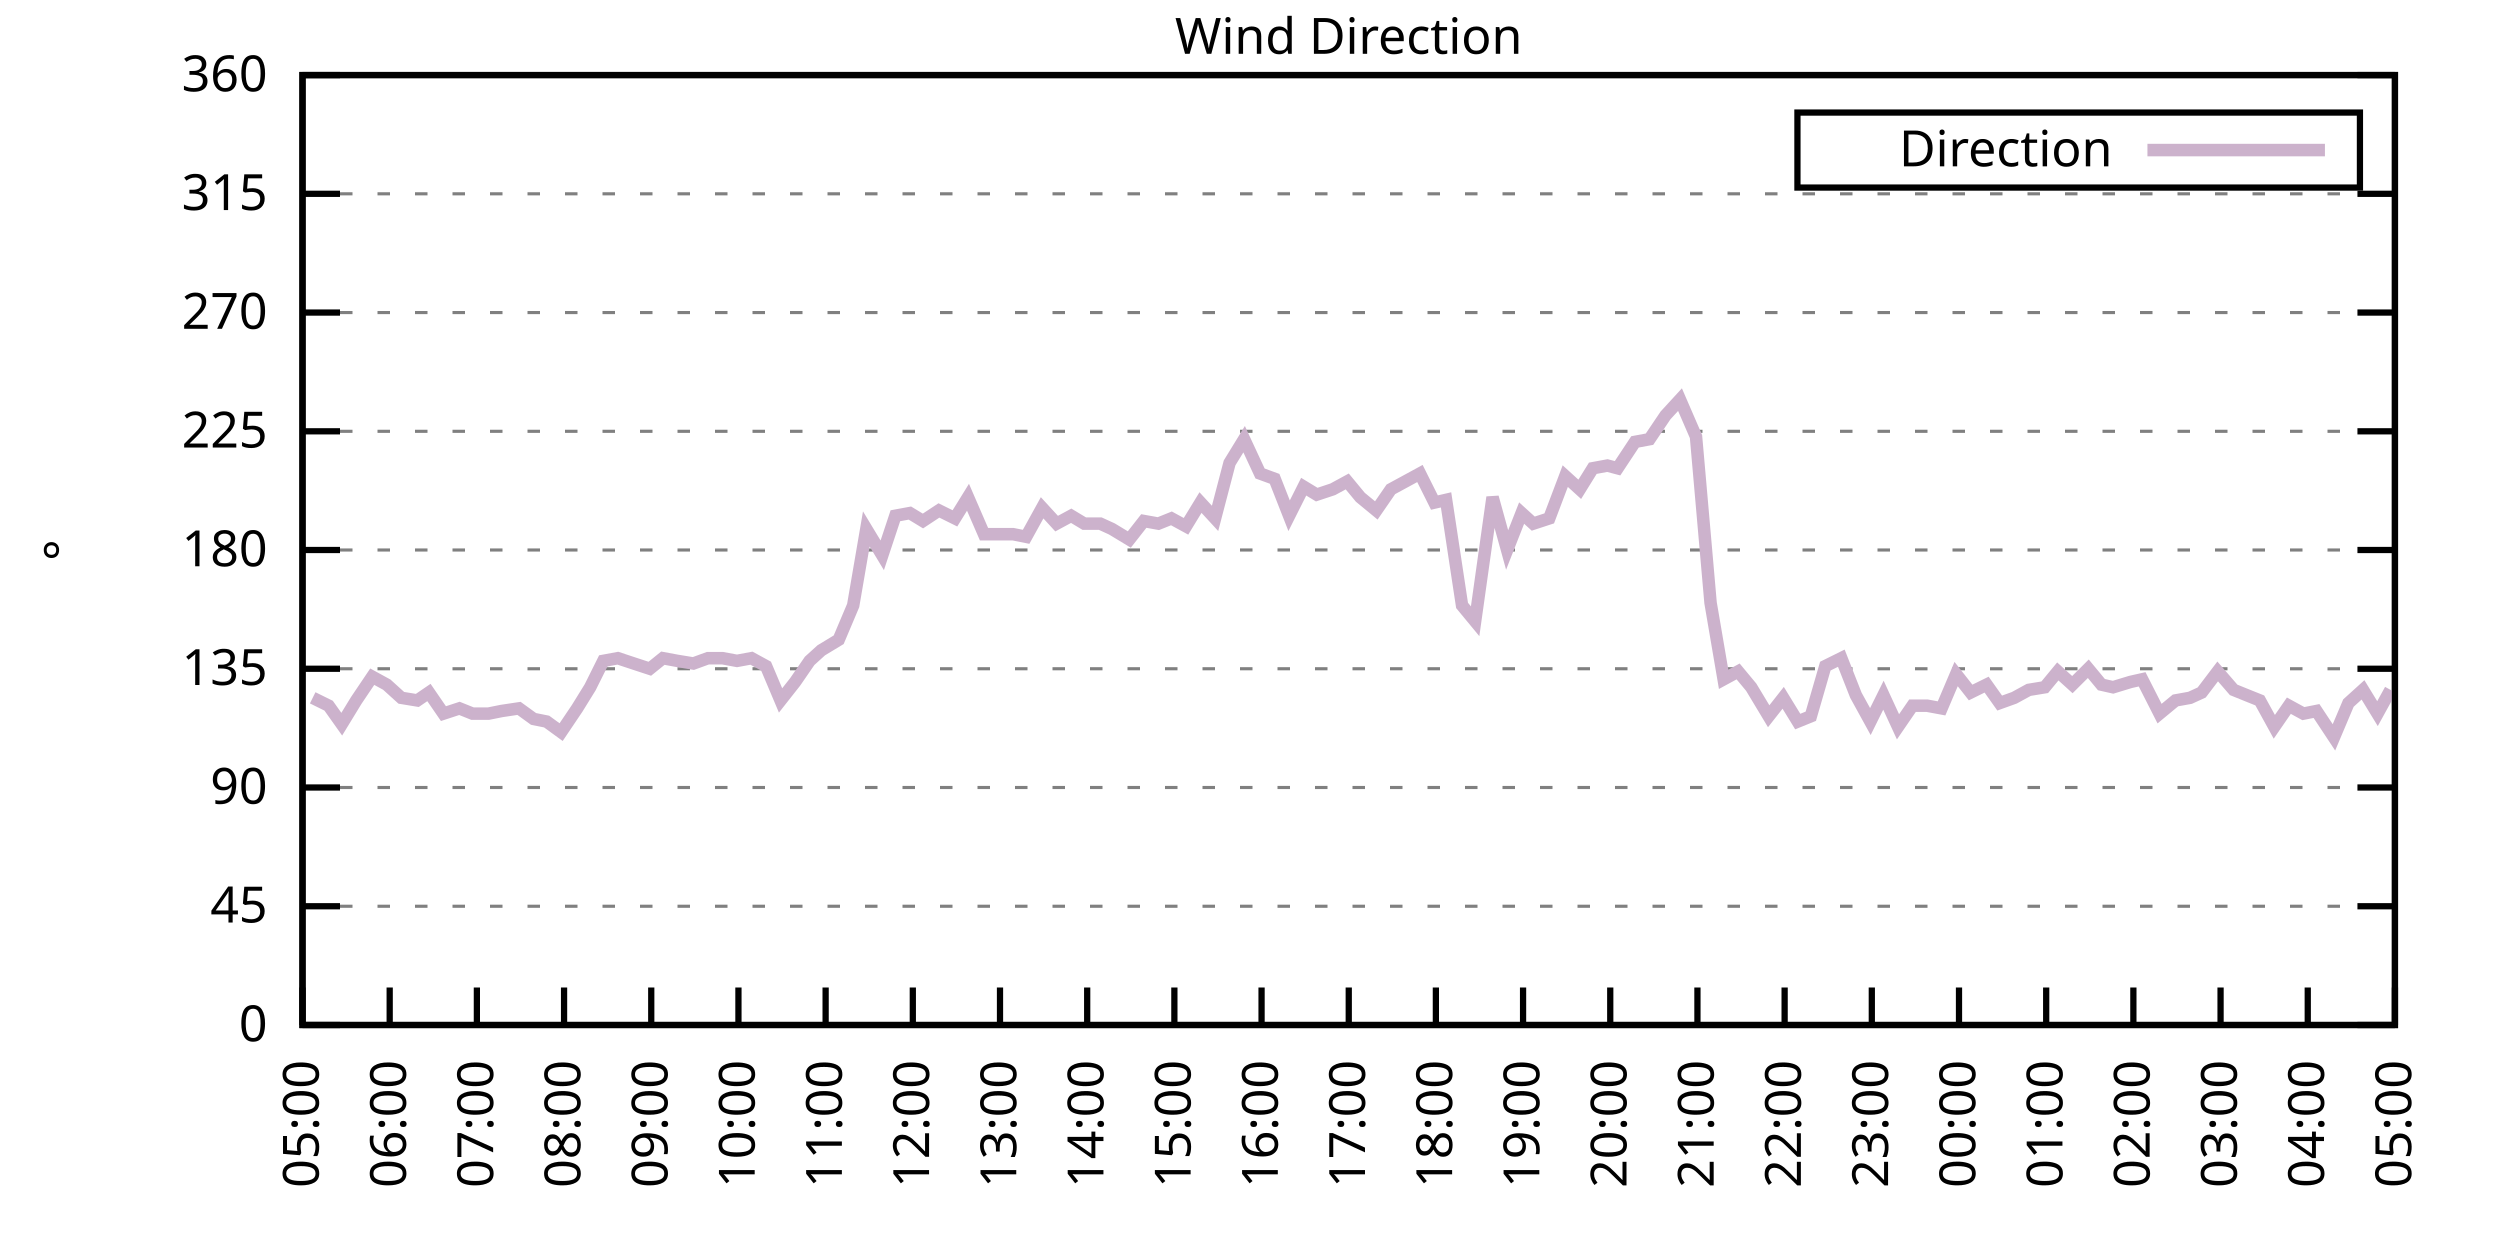
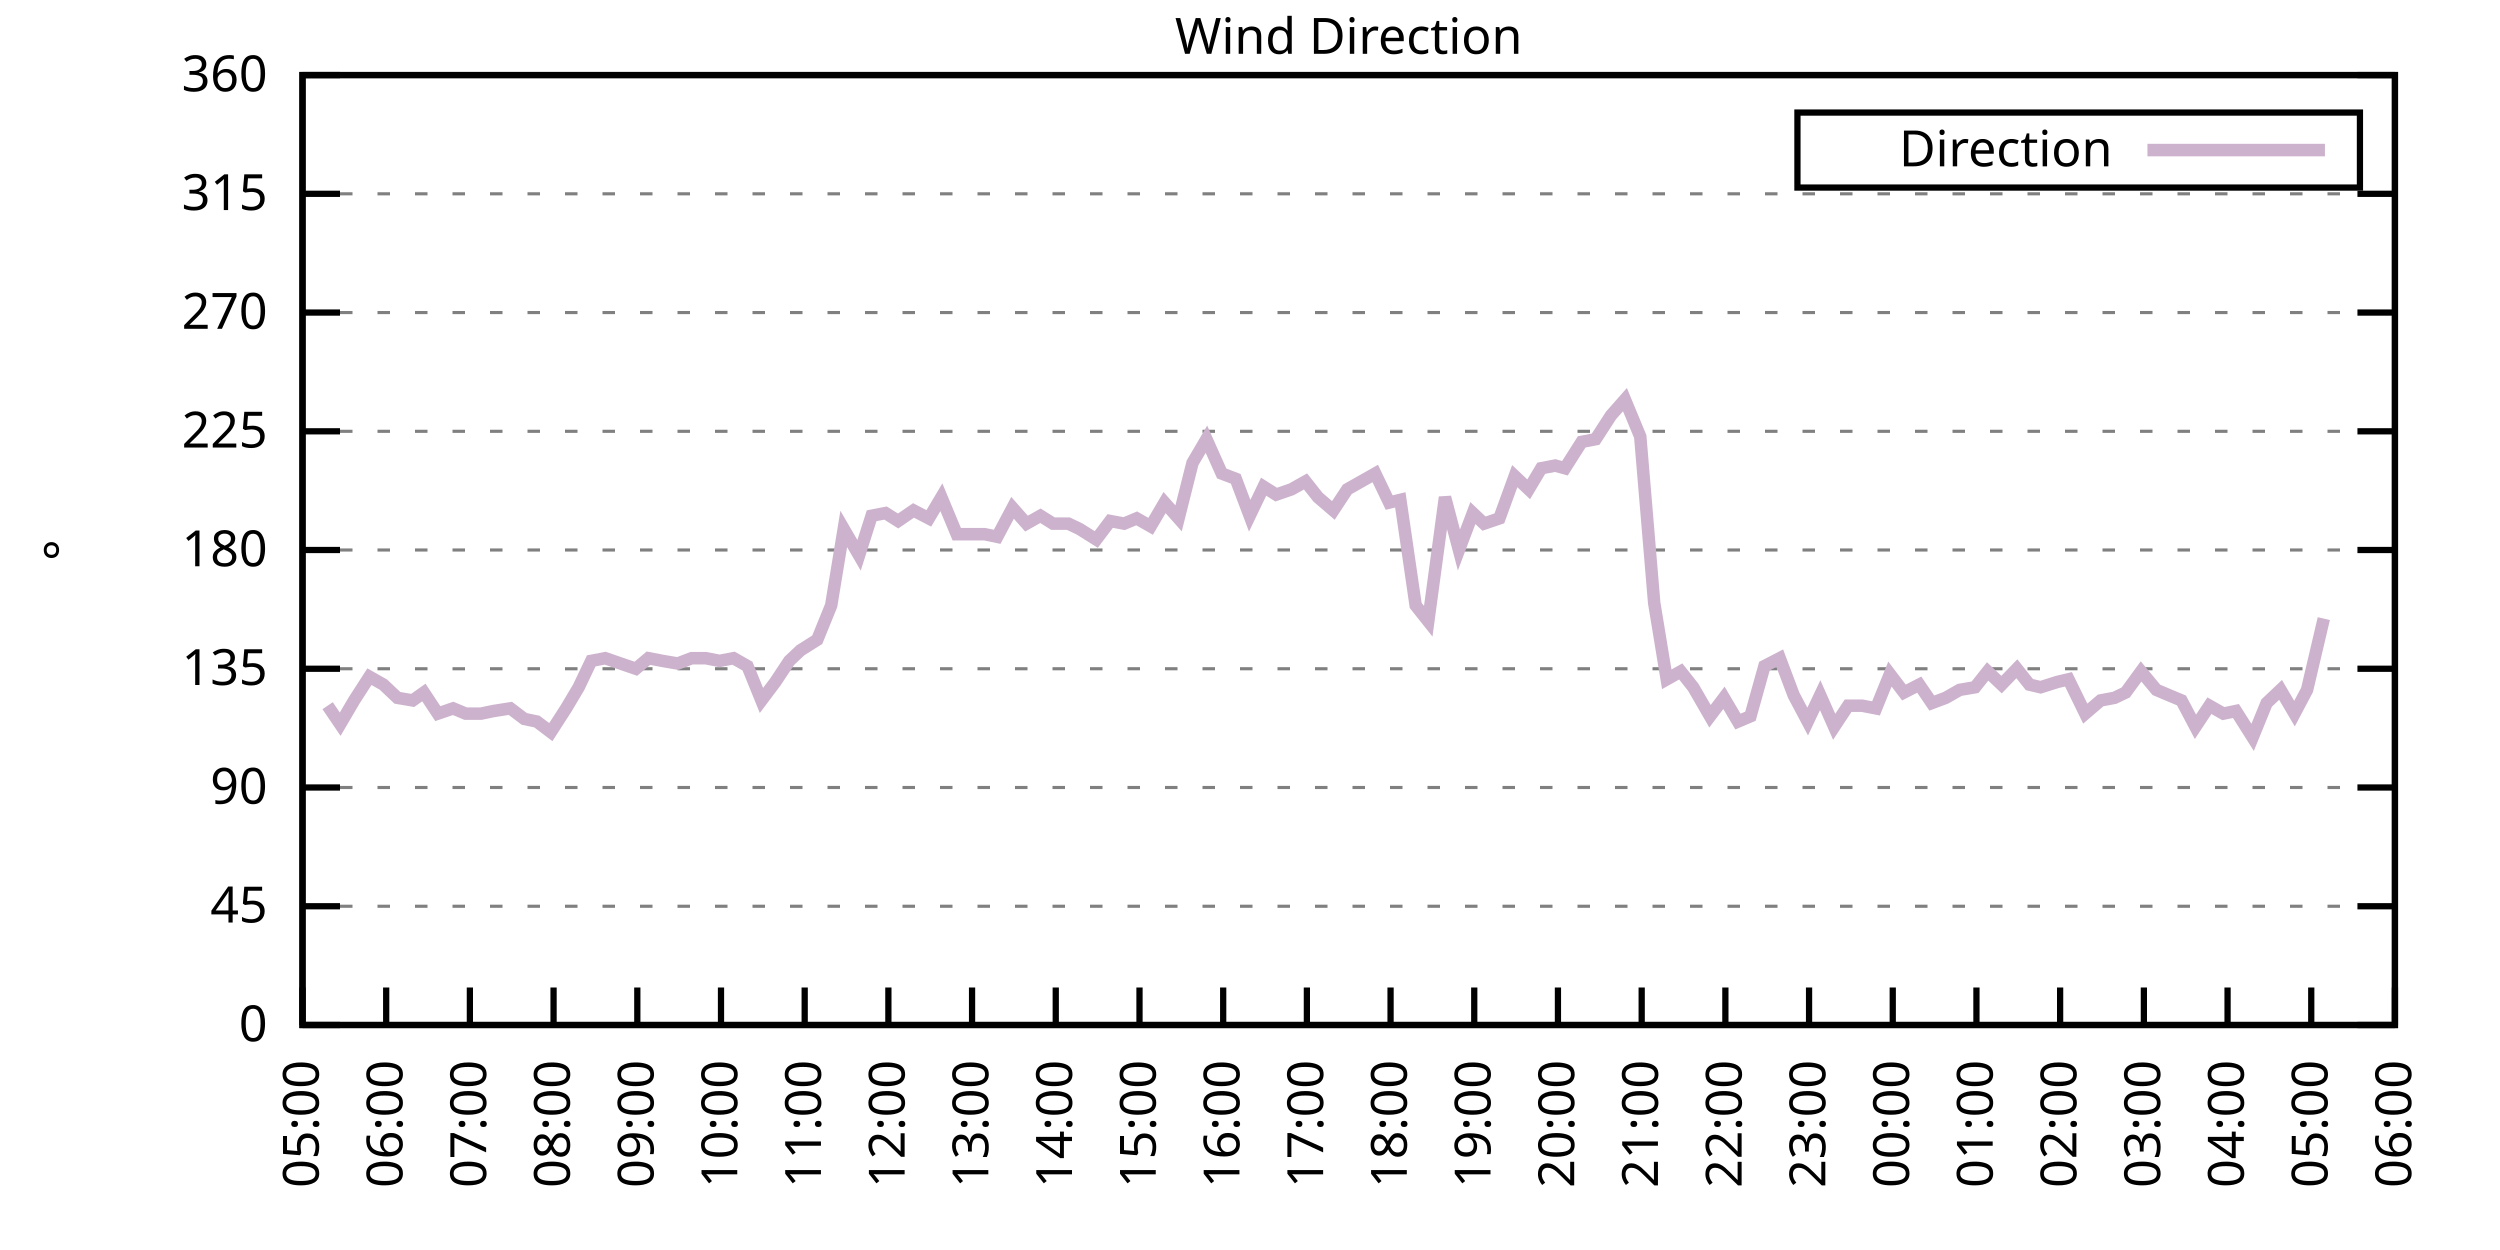
<svg xmlns="http://www.w3.org/2000/svg" xmlns:xlink="http://www.w3.org/1999/xlink" width="400" height="200" viewBox="0 0 400 200">
  <g id="gnuplot_canvas">
    <rect x="0" y="0" width="400" height="200" fill="none" />
    <defs>
      <circle id="gpDot" r="0.5" stroke-width="0.5" stroke="currentColor" />
      <path id="gpPt0" stroke-width="0.333" stroke="currentColor" d="M-1,0 h2 M0,-1 v2" />
      <path id="gpPt1" stroke-width="0.333" stroke="currentColor" d="M-1,-1 L1,1 M1,-1 L-1,1" />
      <path id="gpPt2" stroke-width="0.333" stroke="currentColor" d="M-1,0 L1,0 M0,-1 L0,1 M-1,-1 L1,1 M-1,1 L1,-1" />
      <rect id="gpPt3" stroke-width="0.333" stroke="currentColor" x="-1" y="-1" width="2" height="2" />
      <rect id="gpPt4" stroke-width="0.333" stroke="currentColor" fill="currentColor" x="-1" y="-1" width="2" height="2" />
      <circle id="gpPt5" stroke-width="0.333" stroke="currentColor" cx="0" cy="0" r="1" />
      <use xlink:href="#gpPt5" id="gpPt6" fill="currentColor" stroke="none" />
      <path id="gpPt7" stroke-width="0.333" stroke="currentColor" d="M0,-1.33 L-1.33,0.67 L1.33,0.67 z" />
      <use xlink:href="#gpPt7" id="gpPt8" fill="currentColor" stroke="none" />
      <use xlink:href="#gpPt7" id="gpPt9" stroke="currentColor" transform="rotate(180)" />
      <use xlink:href="#gpPt9" id="gpPt10" fill="currentColor" stroke="none" />
      <use xlink:href="#gpPt3" id="gpPt11" stroke="currentColor" transform="rotate(45)" />
      <use xlink:href="#gpPt11" id="gpPt12" fill="currentColor" stroke="none" />
      <path id="gpPt13" stroke-width="0.333" stroke="currentColor" d="M0,1.330 L1.265,0.411 L0.782,-1.067 L-0.782,-1.076 L-1.265,0.411 z" />
      <use xlink:href="#gpPt13" id="gpPt14" fill="currentColor" stroke="none" />
      <filter id="textbox" filterUnits="objectBoundingBox" x="0" y="0" height="1" width="1">
        <feFlood flood-color="white" flood-opacity="1" result="bgnd" />
        <feComposite in="SourceGraphic" in2="bgnd" operator="atop" />
      </filter>
      <filter id="greybox" filterUnits="objectBoundingBox" x="0" y="0" height="1" width="1">
        <feFlood flood-color="lightgrey" flood-opacity="1" result="grey" />
        <feComposite in="SourceGraphic" in2="grey" operator="atop" />
      </filter>
    </defs>
    <g fill="none" color="white" stroke="currentColor" stroke-width="1.00" stroke-linecap="butt" stroke-linejoin="miter">
</g>
    <g fill="none" color="black" stroke="currentColor" stroke-width="1.00" stroke-linecap="butt" stroke-linejoin="miter">
      <g stroke="none" shape-rendering="crispEdges">
        <polygon fill="rgb(255, 255, 255)" points="48.40,164.00 383.18,164.00 383.18,12.02 48.40,12.02 " />
      </g>
    </g>
    <g fill="none" color="black" stroke="currentColor" stroke-width="1.00" stroke-linecap="butt" stroke-linejoin="miter">
</g>
    <g fill="none" color="black" stroke="black" stroke-width="0.50" stroke-linecap="butt" stroke-linejoin="miter">
</g>
    <g fill="none" color="gray" stroke="currentColor" stroke-width="0.50" stroke-linecap="butt" stroke-linejoin="miter">
      <path stroke="gray" stroke-dasharray="2,4" class="gridline" d="M48.40,164.00 L383.19,164.00  " />
    </g>
    <g fill="none" color="gray" stroke="gray" stroke-width="1.00" stroke-linecap="butt" stroke-linejoin="miter">
</g>
    <g fill="none" color="black" stroke="currentColor" stroke-width="1.00" stroke-linecap="butt" stroke-linejoin="miter">
      <path stroke="black" d="M48.40,164.00 L54.40,164.00 M383.19,164.00 L377.19,164.00  " />
      <g transform="translate(42.80,166.60)" stroke="none" fill="black" font-family="Sans" font-size="8.00" text-anchor="end">
        <text>
          <tspan font-family="Sans"> 0</tspan>
        </text>
      </g>
    </g>
    <g fill="none" color="black" stroke="currentColor" stroke-width="1.00" stroke-linecap="butt" stroke-linejoin="miter">
</g>
    <g fill="none" color="black" stroke="black" stroke-width="0.50" stroke-linecap="butt" stroke-linejoin="miter">
</g>
    <g fill="none" color="gray" stroke="currentColor" stroke-width="0.50" stroke-linecap="butt" stroke-linejoin="miter">
      <path stroke="gray" stroke-dasharray="2,4" class="gridline" d="M48.40,145.00 L383.19,145.00  " />
    </g>
    <g fill="none" color="gray" stroke="gray" stroke-width="1.00" stroke-linecap="butt" stroke-linejoin="miter">
</g>
    <g fill="none" color="black" stroke="currentColor" stroke-width="1.00" stroke-linecap="butt" stroke-linejoin="miter">
      <path stroke="black" d="M48.40,145.00 L54.40,145.00 M383.19,145.00 L377.19,145.00  " />
      <g transform="translate(42.80,147.60)" stroke="none" fill="black" font-family="Sans" font-size="8.00" text-anchor="end">
        <text>
          <tspan font-family="Sans"> 45</tspan>
        </text>
      </g>
    </g>
    <g fill="none" color="black" stroke="currentColor" stroke-width="1.00" stroke-linecap="butt" stroke-linejoin="miter">
</g>
    <g fill="none" color="black" stroke="black" stroke-width="0.50" stroke-linecap="butt" stroke-linejoin="miter">
</g>
    <g fill="none" color="gray" stroke="currentColor" stroke-width="0.50" stroke-linecap="butt" stroke-linejoin="miter">
      <path stroke="gray" stroke-dasharray="2,4" class="gridline" d="M48.40,126.00 L383.19,126.00  " />
    </g>
    <g fill="none" color="gray" stroke="gray" stroke-width="1.00" stroke-linecap="butt" stroke-linejoin="miter">
</g>
    <g fill="none" color="black" stroke="currentColor" stroke-width="1.00" stroke-linecap="butt" stroke-linejoin="miter">
      <path stroke="black" d="M48.40,126.00 L54.40,126.00 M383.19,126.00 L377.19,126.00  " />
      <g transform="translate(42.80,128.60)" stroke="none" fill="black" font-family="Sans" font-size="8.00" text-anchor="end">
        <text>
          <tspan font-family="Sans"> 90</tspan>
        </text>
      </g>
    </g>
    <g fill="none" color="black" stroke="currentColor" stroke-width="1.00" stroke-linecap="butt" stroke-linejoin="miter">
</g>
    <g fill="none" color="black" stroke="black" stroke-width="0.50" stroke-linecap="butt" stroke-linejoin="miter">
</g>
    <g fill="none" color="gray" stroke="currentColor" stroke-width="0.50" stroke-linecap="butt" stroke-linejoin="miter">
      <path stroke="gray" stroke-dasharray="2,4" class="gridline" d="M48.40,107.00 L383.19,107.00  " />
    </g>
    <g fill="none" color="gray" stroke="gray" stroke-width="1.00" stroke-linecap="butt" stroke-linejoin="miter">
</g>
    <g fill="none" color="black" stroke="currentColor" stroke-width="1.00" stroke-linecap="butt" stroke-linejoin="miter">
      <path stroke="black" d="M48.40,107.00 L54.40,107.00 M383.19,107.00 L377.19,107.00  " />
      <g transform="translate(42.80,109.60)" stroke="none" fill="black" font-family="Sans" font-size="8.00" text-anchor="end">
        <text>
          <tspan font-family="Sans"> 135</tspan>
        </text>
      </g>
    </g>
    <g fill="none" color="black" stroke="currentColor" stroke-width="1.00" stroke-linecap="butt" stroke-linejoin="miter">
</g>
    <g fill="none" color="black" stroke="black" stroke-width="0.50" stroke-linecap="butt" stroke-linejoin="miter">
</g>
    <g fill="none" color="gray" stroke="currentColor" stroke-width="0.50" stroke-linecap="butt" stroke-linejoin="miter">
      <path stroke="gray" stroke-dasharray="2,4" class="gridline" d="M48.40,88.00 L383.19,88.00  " />
    </g>
    <g fill="none" color="gray" stroke="gray" stroke-width="1.00" stroke-linecap="butt" stroke-linejoin="miter">
</g>
    <g fill="none" color="black" stroke="currentColor" stroke-width="1.00" stroke-linecap="butt" stroke-linejoin="miter">
      <path stroke="black" d="M48.40,88.00 L54.40,88.00 M383.19,88.00 L377.19,88.00  " />
      <g transform="translate(42.80,90.60)" stroke="none" fill="black" font-family="Sans" font-size="8.00" text-anchor="end">
        <text>
          <tspan font-family="Sans"> 180</tspan>
        </text>
      </g>
    </g>
    <g fill="none" color="black" stroke="currentColor" stroke-width="1.00" stroke-linecap="butt" stroke-linejoin="miter">
</g>
    <g fill="none" color="black" stroke="black" stroke-width="0.50" stroke-linecap="butt" stroke-linejoin="miter">
</g>
    <g fill="none" color="gray" stroke="currentColor" stroke-width="0.50" stroke-linecap="butt" stroke-linejoin="miter">
      <path stroke="gray" stroke-dasharray="2,4" class="gridline" d="M48.40,69.01 L383.19,69.01  " />
    </g>
    <g fill="none" color="gray" stroke="gray" stroke-width="1.00" stroke-linecap="butt" stroke-linejoin="miter">
</g>
    <g fill="none" color="black" stroke="currentColor" stroke-width="1.00" stroke-linecap="butt" stroke-linejoin="miter">
      <path stroke="black" d="M48.40,69.01 L54.40,69.01 M383.19,69.01 L377.19,69.01  " />
      <g transform="translate(42.80,71.61)" stroke="none" fill="black" font-family="Sans" font-size="8.00" text-anchor="end">
        <text>
          <tspan font-family="Sans"> 225</tspan>
        </text>
      </g>
    </g>
    <g fill="none" color="black" stroke="currentColor" stroke-width="1.00" stroke-linecap="butt" stroke-linejoin="miter">
</g>
    <g fill="none" color="black" stroke="black" stroke-width="0.50" stroke-linecap="butt" stroke-linejoin="miter">
</g>
    <g fill="none" color="gray" stroke="currentColor" stroke-width="0.50" stroke-linecap="butt" stroke-linejoin="miter">
      <path stroke="gray" stroke-dasharray="2,4" class="gridline" d="M48.40,50.01 L383.19,50.01  " />
    </g>
    <g fill="none" color="gray" stroke="gray" stroke-width="1.00" stroke-linecap="butt" stroke-linejoin="miter">
</g>
    <g fill="none" color="black" stroke="currentColor" stroke-width="1.00" stroke-linecap="butt" stroke-linejoin="miter">
      <path stroke="black" d="M48.40,50.01 L54.40,50.01 M383.19,50.01 L377.19,50.01  " />
      <g transform="translate(42.80,52.61)" stroke="none" fill="black" font-family="Sans" font-size="8.00" text-anchor="end">
        <text>
          <tspan font-family="Sans"> 270</tspan>
        </text>
      </g>
    </g>
    <g fill="none" color="black" stroke="currentColor" stroke-width="1.00" stroke-linecap="butt" stroke-linejoin="miter">
</g>
    <g fill="none" color="black" stroke="black" stroke-width="0.50" stroke-linecap="butt" stroke-linejoin="miter">
</g>
    <g fill="none" color="gray" stroke="currentColor" stroke-width="0.50" stroke-linecap="butt" stroke-linejoin="miter">
      <path stroke="gray" stroke-dasharray="2,4" class="gridline" d="M48.40,31.01 L383.19,31.01  " />
    </g>
    <g fill="none" color="gray" stroke="gray" stroke-width="1.00" stroke-linecap="butt" stroke-linejoin="miter">
</g>
    <g fill="none" color="black" stroke="currentColor" stroke-width="1.00" stroke-linecap="butt" stroke-linejoin="miter">
      <path stroke="black" d="M48.40,31.01 L54.40,31.01 M383.19,31.01 L377.19,31.01  " />
      <g transform="translate(42.80,33.61)" stroke="none" fill="black" font-family="Sans" font-size="8.00" text-anchor="end">
        <text>
          <tspan font-family="Sans"> 315</tspan>
        </text>
      </g>
    </g>
    <g fill="none" color="black" stroke="currentColor" stroke-width="1.00" stroke-linecap="butt" stroke-linejoin="miter">
</g>
    <g fill="none" color="black" stroke="black" stroke-width="0.50" stroke-linecap="butt" stroke-linejoin="miter">
</g>
    <g fill="none" color="gray" stroke="currentColor" stroke-width="0.50" stroke-linecap="butt" stroke-linejoin="miter">
      <path stroke="gray" stroke-dasharray="2,4" class="gridline" d="M48.40,12.01 L383.19,12.01  " />
    </g>
    <g fill="none" color="gray" stroke="gray" stroke-width="1.00" stroke-linecap="butt" stroke-linejoin="miter">
</g>
    <g fill="none" color="black" stroke="currentColor" stroke-width="1.00" stroke-linecap="butt" stroke-linejoin="miter">
      <path stroke="black" d="M48.40,12.01 L54.40,12.01 M383.19,12.01 L377.19,12.01  " />
      <g transform="translate(42.80,14.61)" stroke="none" fill="black" font-family="Sans" font-size="8.00" text-anchor="end">
        <text>
          <tspan font-family="Sans"> 360</tspan>
        </text>
      </g>
    </g>
    <g fill="none" color="black" stroke="currentColor" stroke-width="1.00" stroke-linecap="butt" stroke-linejoin="miter">
      <path stroke="black" d="M48.40,164.00 L48.40,158.00  " />
      <g transform="translate(51.00,169.60) rotate(270.00)" stroke="none" fill="black" font-family="Sans" font-size="8.00" text-anchor="end">
        <text>
          <tspan font-family="Sans">05:00</tspan>
        </text>
      </g>
    </g>
    <g fill="none" color="black" stroke="currentColor" stroke-width="1.00" stroke-linecap="butt" stroke-linejoin="miter">
-       <path stroke="black" d="M62.35,164.00 L62.35,158.00  " />
-       <g transform="translate(64.95,169.60) rotate(270.00)" stroke="none" fill="black" font-family="Sans" font-size="8.00" text-anchor="end">
+       <path stroke="black" d="M61.79,164.00 L61.79,158.00  " />
+       <g transform="translate(64.39,169.60) rotate(270.00)" stroke="none" fill="black" font-family="Sans" font-size="8.00" text-anchor="end">
        <text>
          <tspan font-family="Sans">06:00</tspan>
        </text>
      </g>
    </g>
    <g fill="none" color="black" stroke="currentColor" stroke-width="1.00" stroke-linecap="butt" stroke-linejoin="miter">
-       <path stroke="black" d="M76.30,164.00 L76.30,158.00  " />
-       <g transform="translate(78.90,169.60) rotate(270.00)" stroke="none" fill="black" font-family="Sans" font-size="8.00" text-anchor="end">
+       <path stroke="black" d="M75.18,164.00 L75.18,158.00  " />
+       <g transform="translate(77.78,169.60) rotate(270.00)" stroke="none" fill="black" font-family="Sans" font-size="8.00" text-anchor="end">
        <text>
          <tspan font-family="Sans">07:00</tspan>
        </text>
      </g>
    </g>
    <g fill="none" color="black" stroke="currentColor" stroke-width="1.00" stroke-linecap="butt" stroke-linejoin="miter">
-       <path stroke="black" d="M90.25,164.00 L90.25,158.00  " />
-       <g transform="translate(92.85,169.60) rotate(270.00)" stroke="none" fill="black" font-family="Sans" font-size="8.00" text-anchor="end">
+       <path stroke="black" d="M88.57,164.00 L88.57,158.00  " />
+       <g transform="translate(91.17,169.60) rotate(270.00)" stroke="none" fill="black" font-family="Sans" font-size="8.00" text-anchor="end">
        <text>
          <tspan font-family="Sans">08:00</tspan>
        </text>
      </g>
    </g>
    <g fill="none" color="black" stroke="currentColor" stroke-width="1.00" stroke-linecap="butt" stroke-linejoin="miter">
-       <path stroke="black" d="M104.20,164.00 L104.20,158.00  " />
-       <g transform="translate(106.80,169.60) rotate(270.00)" stroke="none" fill="black" font-family="Sans" font-size="8.00" text-anchor="end">
+       <path stroke="black" d="M101.97,164.00 L101.97,158.00  " />
+       <g transform="translate(104.57,169.60) rotate(270.00)" stroke="none" fill="black" font-family="Sans" font-size="8.00" text-anchor="end">
        <text>
          <tspan font-family="Sans">09:00</tspan>
        </text>
      </g>
    </g>
    <g fill="none" color="black" stroke="currentColor" stroke-width="1.00" stroke-linecap="butt" stroke-linejoin="miter">
-       <path stroke="black" d="M118.15,164.00 L118.15,158.00  " />
-       <g transform="translate(120.75,169.60) rotate(270.00)" stroke="none" fill="black" font-family="Sans" font-size="8.00" text-anchor="end">
+       <path stroke="black" d="M115.36,164.00 L115.36,158.00  " />
+       <g transform="translate(117.96,169.60) rotate(270.00)" stroke="none" fill="black" font-family="Sans" font-size="8.00" text-anchor="end">
        <text>
          <tspan font-family="Sans">10:00</tspan>
        </text>
      </g>
    </g>
    <g fill="none" color="black" stroke="currentColor" stroke-width="1.00" stroke-linecap="butt" stroke-linejoin="miter">
-       <path stroke="black" d="M132.10,164.00 L132.10,158.00  " />
-       <g transform="translate(134.70,169.60) rotate(270.00)" stroke="none" fill="black" font-family="Sans" font-size="8.00" text-anchor="end">
+       <path stroke="black" d="M128.75,164.00 L128.75,158.00  " />
+       <g transform="translate(131.35,169.60) rotate(270.00)" stroke="none" fill="black" font-family="Sans" font-size="8.00" text-anchor="end">
        <text>
          <tspan font-family="Sans">11:00</tspan>
        </text>
      </g>
    </g>
    <g fill="none" color="black" stroke="currentColor" stroke-width="1.00" stroke-linecap="butt" stroke-linejoin="miter">
-       <path stroke="black" d="M146.05,164.00 L146.05,158.00  " />
-       <g transform="translate(148.65,169.60) rotate(270.00)" stroke="none" fill="black" font-family="Sans" font-size="8.00" text-anchor="end">
+       <path stroke="black" d="M142.14,164.00 L142.14,158.00  " />
+       <g transform="translate(144.74,169.60) rotate(270.00)" stroke="none" fill="black" font-family="Sans" font-size="8.00" text-anchor="end">
        <text>
          <tspan font-family="Sans">12:00</tspan>
        </text>
      </g>
    </g>
    <g fill="none" color="black" stroke="currentColor" stroke-width="1.00" stroke-linecap="butt" stroke-linejoin="miter">
-       <path stroke="black" d="M160.00,164.00 L160.00,158.00  " />
-       <g transform="translate(162.60,169.60) rotate(270.00)" stroke="none" fill="black" font-family="Sans" font-size="8.00" text-anchor="end">
+       <path stroke="black" d="M155.53,164.00 L155.53,158.00  " />
+       <g transform="translate(158.13,169.60) rotate(270.00)" stroke="none" fill="black" font-family="Sans" font-size="8.00" text-anchor="end">
        <text>
          <tspan font-family="Sans">13:00</tspan>
        </text>
      </g>
    </g>
    <g fill="none" color="black" stroke="currentColor" stroke-width="1.00" stroke-linecap="butt" stroke-linejoin="miter">
-       <path stroke="black" d="M173.95,164.00 L173.95,158.00  " />
-       <g transform="translate(176.55,169.60) rotate(270.00)" stroke="none" fill="black" font-family="Sans" font-size="8.00" text-anchor="end">
+       <path stroke="black" d="M168.92,164.00 L168.92,158.00  " />
+       <g transform="translate(171.52,169.60) rotate(270.00)" stroke="none" fill="black" font-family="Sans" font-size="8.00" text-anchor="end">
        <text>
          <tspan font-family="Sans">14:00</tspan>
        </text>
      </g>
    </g>
    <g fill="none" color="black" stroke="currentColor" stroke-width="1.00" stroke-linecap="butt" stroke-linejoin="miter">
-       <path stroke="black" d="M187.90,164.00 L187.90,158.00  " />
-       <g transform="translate(190.50,169.60) rotate(270.00)" stroke="none" fill="black" font-family="Sans" font-size="8.00" text-anchor="end">
+       <path stroke="black" d="M182.32,164.00 L182.32,158.00  " />
+       <g transform="translate(184.92,169.60) rotate(270.00)" stroke="none" fill="black" font-family="Sans" font-size="8.00" text-anchor="end">
        <text>
          <tspan font-family="Sans">15:00</tspan>
        </text>
      </g>
    </g>
    <g fill="none" color="black" stroke="currentColor" stroke-width="1.00" stroke-linecap="butt" stroke-linejoin="miter">
-       <path stroke="black" d="M201.85,164.00 L201.85,158.00  " />
-       <g transform="translate(204.45,169.60) rotate(270.00)" stroke="none" fill="black" font-family="Sans" font-size="8.00" text-anchor="end">
+       <path stroke="black" d="M195.71,164.00 L195.71,158.00  " />
+       <g transform="translate(198.31,169.60) rotate(270.00)" stroke="none" fill="black" font-family="Sans" font-size="8.00" text-anchor="end">
        <text>
          <tspan font-family="Sans">16:00</tspan>
        </text>
      </g>
    </g>
    <g fill="none" color="black" stroke="currentColor" stroke-width="1.00" stroke-linecap="butt" stroke-linejoin="miter">
-       <path stroke="black" d="M215.80,164.00 L215.80,158.00  " />
-       <g transform="translate(218.40,169.60) rotate(270.00)" stroke="none" fill="black" font-family="Sans" font-size="8.00" text-anchor="end">
+       <path stroke="black" d="M209.10,164.00 L209.10,158.00  " />
+       <g transform="translate(211.70,169.60) rotate(270.00)" stroke="none" fill="black" font-family="Sans" font-size="8.00" text-anchor="end">
        <text>
          <tspan font-family="Sans">17:00</tspan>
        </text>
      </g>
    </g>
    <g fill="none" color="black" stroke="currentColor" stroke-width="1.00" stroke-linecap="butt" stroke-linejoin="miter">
-       <path stroke="black" d="M229.74,164.00 L229.74,158.00  " />
-       <g transform="translate(232.34,169.60) rotate(270.00)" stroke="none" fill="black" font-family="Sans" font-size="8.00" text-anchor="end">
+       <path stroke="black" d="M222.49,164.00 L222.49,158.00  " />
+       <g transform="translate(225.09,169.60) rotate(270.00)" stroke="none" fill="black" font-family="Sans" font-size="8.00" text-anchor="end">
        <text>
          <tspan font-family="Sans">18:00</tspan>
        </text>
      </g>
    </g>
    <g fill="none" color="black" stroke="currentColor" stroke-width="1.00" stroke-linecap="butt" stroke-linejoin="miter">
-       <path stroke="black" d="M243.69,164.00 L243.69,158.00  " />
-       <g transform="translate(246.29,169.60) rotate(270.00)" stroke="none" fill="black" font-family="Sans" font-size="8.00" text-anchor="end">
+       <path stroke="black" d="M235.88,164.00 L235.88,158.00  " />
+       <g transform="translate(238.48,169.60) rotate(270.00)" stroke="none" fill="black" font-family="Sans" font-size="8.00" text-anchor="end">
        <text>
          <tspan font-family="Sans">19:00</tspan>
        </text>
      </g>
    </g>
    <g fill="none" color="black" stroke="currentColor" stroke-width="1.00" stroke-linecap="butt" stroke-linejoin="miter">
-       <path stroke="black" d="M257.64,164.00 L257.64,158.00  " />
-       <g transform="translate(260.24,169.60) rotate(270.00)" stroke="none" fill="black" font-family="Sans" font-size="8.00" text-anchor="end">
+       <path stroke="black" d="M249.27,164.00 L249.27,158.00  " />
+       <g transform="translate(251.87,169.60) rotate(270.00)" stroke="none" fill="black" font-family="Sans" font-size="8.00" text-anchor="end">
        <text>
          <tspan font-family="Sans">20:00</tspan>
        </text>
      </g>
    </g>
    <g fill="none" color="black" stroke="currentColor" stroke-width="1.00" stroke-linecap="butt" stroke-linejoin="miter">
-       <path stroke="black" d="M271.59,164.00 L271.59,158.00  " />
-       <g transform="translate(274.19,169.60) rotate(270.00)" stroke="none" fill="black" font-family="Sans" font-size="8.00" text-anchor="end">
+       <path stroke="black" d="M262.67,164.00 L262.67,158.00  " />
+       <g transform="translate(265.27,169.60) rotate(270.00)" stroke="none" fill="black" font-family="Sans" font-size="8.00" text-anchor="end">
        <text>
          <tspan font-family="Sans">21:00</tspan>
        </text>
      </g>
    </g>
    <g fill="none" color="black" stroke="currentColor" stroke-width="1.00" stroke-linecap="butt" stroke-linejoin="miter">
-       <path stroke="black" d="M285.54,164.00 L285.54,158.00  " />
-       <g transform="translate(288.14,169.60) rotate(270.00)" stroke="none" fill="black" font-family="Sans" font-size="8.00" text-anchor="end">
+       <path stroke="black" d="M276.06,164.00 L276.06,158.00  " />
+       <g transform="translate(278.66,169.60) rotate(270.00)" stroke="none" fill="black" font-family="Sans" font-size="8.00" text-anchor="end">
        <text>
          <tspan font-family="Sans">22:00</tspan>
        </text>
      </g>
    </g>
    <g fill="none" color="black" stroke="currentColor" stroke-width="1.00" stroke-linecap="butt" stroke-linejoin="miter">
-       <path stroke="black" d="M299.49,164.00 L299.49,158.00  " />
-       <g transform="translate(302.09,169.60) rotate(270.00)" stroke="none" fill="black" font-family="Sans" font-size="8.00" text-anchor="end">
+       <path stroke="black" d="M289.45,164.00 L289.45,158.00  " />
+       <g transform="translate(292.05,169.60) rotate(270.00)" stroke="none" fill="black" font-family="Sans" font-size="8.00" text-anchor="end">
        <text>
          <tspan font-family="Sans">23:00</tspan>
        </text>
      </g>
    </g>
    <g fill="none" color="black" stroke="currentColor" stroke-width="1.00" stroke-linecap="butt" stroke-linejoin="miter">
-       <path stroke="black" d="M313.44,164.00 L313.44,158.00  " />
-       <g transform="translate(316.04,169.60) rotate(270.00)" stroke="none" fill="black" font-family="Sans" font-size="8.00" text-anchor="end">
+       <path stroke="black" d="M302.84,164.00 L302.84,158.00  " />
+       <g transform="translate(305.44,169.60) rotate(270.00)" stroke="none" fill="black" font-family="Sans" font-size="8.00" text-anchor="end">
        <text>
          <tspan font-family="Sans">00:00</tspan>
        </text>
      </g>
    </g>
    <g fill="none" color="black" stroke="currentColor" stroke-width="1.00" stroke-linecap="butt" stroke-linejoin="miter">
-       <path stroke="black" d="M327.39,164.00 L327.39,158.00  " />
-       <g transform="translate(329.99,169.60) rotate(270.00)" stroke="none" fill="black" font-family="Sans" font-size="8.00" text-anchor="end">
+       <path stroke="black" d="M316.23,164.00 L316.23,158.00  " />
+       <g transform="translate(318.83,169.60) rotate(270.00)" stroke="none" fill="black" font-family="Sans" font-size="8.00" text-anchor="end">
        <text>
          <tspan font-family="Sans">01:00</tspan>
        </text>
      </g>
    </g>
    <g fill="none" color="black" stroke="currentColor" stroke-width="1.00" stroke-linecap="butt" stroke-linejoin="miter">
-       <path stroke="black" d="M341.34,164.00 L341.34,158.00  " />
-       <g transform="translate(343.94,169.60) rotate(270.00)" stroke="none" fill="black" font-family="Sans" font-size="8.00" text-anchor="end">
+       <path stroke="black" d="M329.62,164.00 L329.62,158.00  " />
+       <g transform="translate(332.22,169.60) rotate(270.00)" stroke="none" fill="black" font-family="Sans" font-size="8.00" text-anchor="end">
        <text>
          <tspan font-family="Sans">02:00</tspan>
        </text>
      </g>
    </g>
    <g fill="none" color="black" stroke="currentColor" stroke-width="1.00" stroke-linecap="butt" stroke-linejoin="miter">
-       <path stroke="black" d="M355.29,164.00 L355.29,158.00  " />
-       <g transform="translate(357.89,169.60) rotate(270.00)" stroke="none" fill="black" font-family="Sans" font-size="8.00" text-anchor="end">
+       <path stroke="black" d="M343.02,164.00 L343.02,158.00  " />
+       <g transform="translate(345.62,169.60) rotate(270.00)" stroke="none" fill="black" font-family="Sans" font-size="8.00" text-anchor="end">
        <text>
          <tspan font-family="Sans">03:00</tspan>
        </text>
      </g>
    </g>
    <g fill="none" color="black" stroke="currentColor" stroke-width="1.00" stroke-linecap="butt" stroke-linejoin="miter">
-       <path stroke="black" d="M369.24,164.00 L369.24,158.00  " />
-       <g transform="translate(371.84,169.60) rotate(270.00)" stroke="none" fill="black" font-family="Sans" font-size="8.00" text-anchor="end">
+       <path stroke="black" d="M356.41,164.00 L356.41,158.00  " />
+       <g transform="translate(359.01,169.60) rotate(270.00)" stroke="none" fill="black" font-family="Sans" font-size="8.00" text-anchor="end">
        <text>
          <tspan font-family="Sans">04:00</tspan>
+         </text>
+       </g>
+     </g>
+     <g fill="none" color="black" stroke="currentColor" stroke-width="1.00" stroke-linecap="butt" stroke-linejoin="miter">
+       <path stroke="black" d="M369.80,164.00 L369.80,158.00  " />
+       <g transform="translate(372.40,169.60) rotate(270.00)" stroke="none" fill="black" font-family="Sans" font-size="8.00" text-anchor="end">
+         <text>
+           <tspan font-family="Sans">05:00</tspan>
        </text>
      </g>
    </g>
    <g fill="none" color="black" stroke="currentColor" stroke-width="1.00" stroke-linecap="butt" stroke-linejoin="miter">
      <path stroke="black" d="M383.19,164.00 L383.19,158.00  " />
      <g transform="translate(385.79,169.60) rotate(270.00)" stroke="none" fill="black" font-family="Sans" font-size="8.00" text-anchor="end">
        <text>
-           <tspan font-family="Sans">05:00</tspan>
+           <tspan font-family="Sans">06:00</tspan>
        </text>
      </g>
    </g>
    <g fill="none" color="black" stroke="currentColor" stroke-width="1.00" stroke-linecap="butt" stroke-linejoin="miter">
</g>
    <g fill="none" color="black" stroke="currentColor" stroke-width="1.00" stroke-linecap="butt" stroke-linejoin="miter">
      <path stroke="black" d="M48.40,12.01 L48.40,164.00 L383.19,164.00 L383.19,12.01 L48.40,12.01 Z  " />
    </g>
    <g fill="none" color="black" stroke="currentColor" stroke-width="1.00" stroke-linecap="butt" stroke-linejoin="miter">
</g>
    <g fill="none" color="black" stroke="currentColor" stroke-width="1.00" stroke-linecap="butt" stroke-linejoin="miter">
      <path stroke="black" d="M287.59,30.01 L287.59,18.01 L377.59,18.01 L377.59,30.01 L287.59,30.01 Z  " />
    </g>
    <g id="Wind_direction_plot_1">
      <g fill="none" color="white" stroke="black" stroke-width="2.00" stroke-linecap="butt" stroke-linejoin="miter">
</g>
      <g fill="none" color="black" stroke="currentColor" stroke-width="2.00" stroke-linecap="butt" stroke-linejoin="miter">
        <g transform="translate(337.99,26.61)" stroke="none" fill="black" font-family="Sans" font-size="8.00" text-anchor="end">
          <text>
            <tspan font-family="Sans">Direction</tspan>
          </text>
        </g>
      </g>
      <g fill="none" color="black" stroke="currentColor" stroke-width="2.00" stroke-linecap="butt" stroke-linejoin="miter">
-         <path stroke="rgb(204, 178, 204)" d="M343.59,24.01 L371.99,24.01 M50.03,111.65 L52.58,112.91 L54.68,115.87 L57.00,112.07 L59.56,108.27 L61.88,109.54   L64.21,111.65 L66.77,112.07 L68.63,110.80 L70.95,114.18 L73.51,113.34 L75.60,114.18 L78.16,114.18 L80.25,113.76   L83.04,113.34 L85.37,115.03 L87.46,115.45 L89.78,117.14 L92.34,113.34 L94.43,109.96 L96.53,105.74 L98.85,105.31   L101.41,106.16 L103.97,107.00 L106.06,105.31 L108.38,105.74 L110.94,106.16 L113.27,105.31 L115.59,105.31 L117.92,105.74   L120.24,105.31 L122.57,106.58 L124.89,112.07 L127.22,109.11 L129.54,105.74 L131.40,104.05 L134.19,102.36 L136.51,96.87   L138.61,84.63 L141.16,88.85 L143.26,82.52 L145.58,82.09 L147.67,83.36 L150.23,81.67 L152.79,82.94 L154.88,79.56   L157.44,85.47 L159.53,85.47 L162.09,85.47 L164.18,85.89 L166.74,81.25 L169.06,83.78 L171.39,82.52 L173.48,83.78   L176.04,83.78 L177.90,84.63 L180.69,86.32 L183.01,83.36 L185.34,83.78 L187.43,82.94 L189.76,84.21 L192.08,80.41   L194.41,82.94 L196.73,74.07 L199.06,70.27 L201.61,75.76 L203.94,76.61 L206.26,82.52 L208.59,77.87 L210.68,79.14   L213.24,78.29 L215.56,77.03 L217.65,79.56 L220.21,81.67 L222.54,78.29 L224.86,77.03 L227.19,75.76 L229.51,80.41   L231.37,79.98 L233.93,96.87 L236.02,99.40 L238.81,79.56 L241.14,88.00 L243.46,82.09 L245.32,83.78 L247.88,82.94   L250.44,76.18 L252.76,78.29 L254.85,74.92 L257.18,74.49 L258.81,74.92 L261.60,70.70 L263.92,70.27 L266.48,66.47   L268.80,63.94 L271.36,69.85 L273.69,96.45 L275.78,108.69 L278.10,107.43 L280.20,109.96 L282.99,114.60 L285.31,111.65   L287.64,115.45 L289.73,114.60 L292.05,106.58 L294.61,105.31 L296.94,111.23 L299.26,115.45 L301.35,111.23 L303.68,116.29   L306.00,112.91 L308.33,112.91 L310.65,113.34 L312.98,107.85 L315.30,110.80 L317.86,109.54 L319.95,112.49 L322.28,111.65   L324.60,110.38 L327.16,109.96 L329.25,107.43 L331.58,109.54 L334.13,107.00 L336.23,109.54 L338.09,109.96 L340.88,109.11   L342.74,108.69 L345.53,114.18 L348.08,112.07 L350.41,111.65 L352.27,110.80 L354.83,107.43 L357.38,110.38 L359.48,111.23   L361.57,112.07 L363.89,116.29 L366.22,112.91 L368.54,114.18 L370.64,113.76 L373.43,117.98 L375.75,112.49 L378.08,110.38   L380.40,114.18 L382.49,110.38  " />
+         <path stroke="rgb(204, 178, 204)" d="M343.59,24.01 L371.99,24.01 M52.42,112.91 L54.43,115.87 L56.66,112.07 L59.11,108.27 L61.35,109.54 L63.58,111.65   L66.03,112.07 L67.82,110.80 L70.05,114.18 L72.50,113.34 L74.51,114.18 L76.97,114.18 L78.98,113.76 L81.66,113.34   L83.89,115.03 L85.90,115.45 L88.13,117.14 L90.58,113.34 L92.59,109.96 L94.60,105.74 L96.83,105.31 L99.29,106.16   L101.74,107.00 L103.75,105.31 L105.98,105.74 L108.44,106.16 L110.67,105.31 L112.90,105.31 L115.13,105.74 L117.37,105.31   L119.60,106.58 L121.83,112.07 L124.06,109.11 L126.29,105.74 L128.08,104.05 L130.76,102.36 L132.99,96.87 L135.00,84.63   L137.45,88.85 L139.46,82.52 L141.69,82.09 L143.70,83.36 L146.16,81.67 L148.61,82.94 L150.62,79.56 L153.08,85.47   L155.09,85.47 L157.54,85.47 L159.55,85.89 L162.01,81.25 L164.24,83.78 L166.47,82.52 L168.48,83.78 L170.93,83.78   L172.72,84.63 L175.40,86.32 L177.63,83.36 L179.86,83.78 L181.87,82.94 L184.10,84.21 L186.33,80.41 L188.57,82.94   L190.80,74.07 L193.03,70.27 L195.48,75.76 L197.72,76.61 L199.95,82.52 L202.18,77.87 L204.19,79.14 L206.64,78.29   L208.88,77.03 L210.88,79.56 L213.34,81.67 L215.57,78.29 L217.80,77.03 L220.04,75.76 L222.27,80.41 L224.05,79.98   L226.51,96.87 L228.52,99.40 L231.20,79.56 L233.43,88.00 L235.66,82.09 L237.44,83.78 L239.90,82.94 L242.36,76.18   L244.59,78.29 L246.60,74.92 L248.83,74.49 L250.39,74.92 L253.07,70.70 L255.30,70.27 L257.76,66.47 L259.99,63.94   L262.44,69.85 L264.67,96.45 L266.68,108.69 L268.92,107.43 L270.92,109.96 L273.60,114.60 L275.83,111.65 L278.07,115.45   L280.07,114.60 L282.31,106.58 L284.76,105.31 L286.99,111.23 L289.23,115.45 L291.23,111.23 L293.47,116.29 L295.70,112.91   L297.93,112.91 L300.16,113.34 L302.39,107.85 L304.63,110.80 L307.08,109.54 L309.09,112.49 L311.32,111.65 L313.55,110.38   L316.01,109.96 L318.02,107.43 L320.25,109.54 L322.70,107.00 L324.71,109.54 L326.50,109.96 L329.18,109.11 L330.96,108.69   L333.64,114.18 L336.10,112.07 L338.33,111.65 L340.11,110.80 L342.57,107.43 L345.02,110.38 L347.03,111.23 L349.04,112.07   L351.27,116.29 L353.51,112.91 L355.74,114.18 L357.75,113.76 L360.42,117.98 L362.66,112.49 L364.89,110.38 L367.12,114.18   L369.13,110.38 L371.81,98.98  " />
      </g>
    </g>
    <g fill="none" color="black" stroke="currentColor" stroke-width="2.00" stroke-linecap="butt" stroke-linejoin="miter">
</g>
    <g fill="none" color="black" stroke="black" stroke-width="1.00" stroke-linecap="butt" stroke-linejoin="miter">
</g>
    <g fill="none" color="black" stroke="currentColor" stroke-width="1.00" stroke-linecap="butt" stroke-linejoin="miter">
      <path stroke="black" d="M48.40,12.01 L48.40,164.00 L383.19,164.00 L383.19,12.01 L48.40,12.01 Z  " />
      <g transform="translate(12.80,88.01) rotate(270.00)" stroke="none" fill="black" font-family="Sans" font-size="8.00" text-anchor="middle">
        <text>
          <tspan font-family="Sans">°</tspan>
        </text>
      </g>
    </g>
    <g fill="none" color="black" stroke="currentColor" stroke-width="1.00" stroke-linecap="butt" stroke-linejoin="miter">
</g>
    <g fill="none" color="black" stroke="currentColor" stroke-width="1.00" stroke-linecap="butt" stroke-linejoin="miter">
      <g transform="translate(215.79,8.61)" stroke="none" fill="black" font-family="Sans" font-size="8.00" text-anchor="middle">
        <text>
          <tspan font-family="Sans">Wind Direction</tspan>
        </text>
      </g>
    </g>
    <g fill="none" color="black" stroke="currentColor" stroke-width="1.00" stroke-linecap="butt" stroke-linejoin="miter">
</g>
  </g>
</svg>
